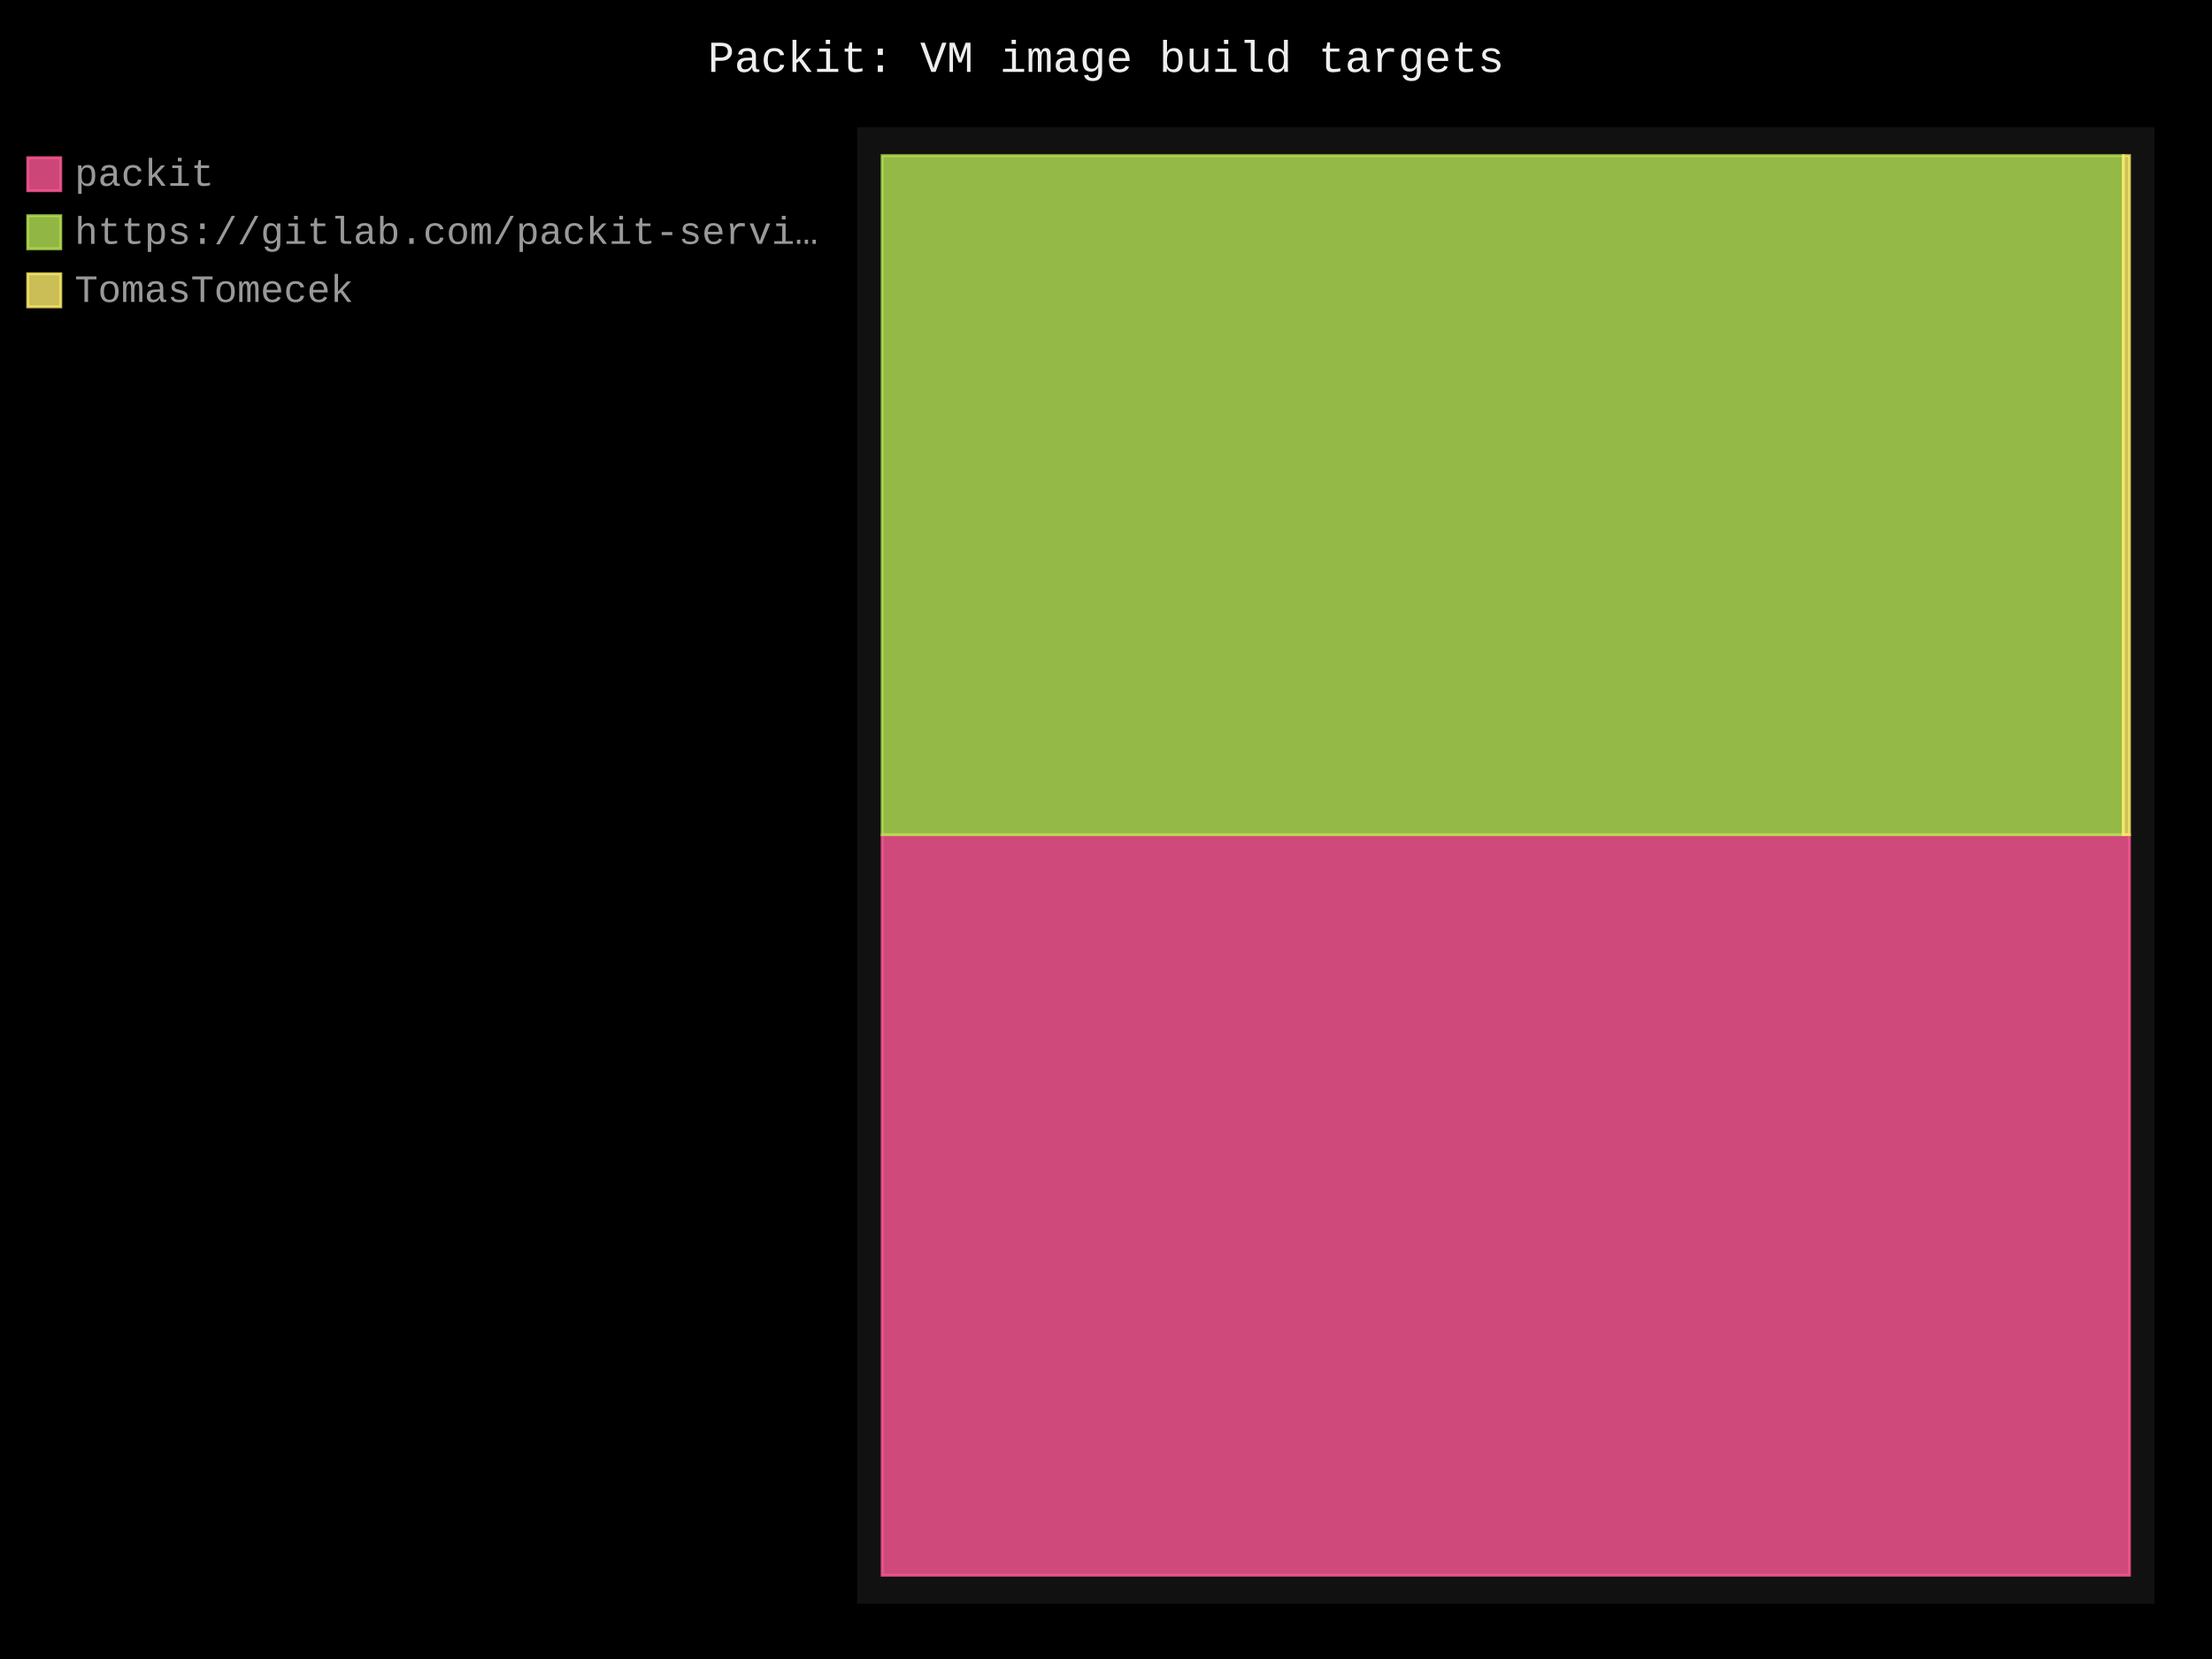
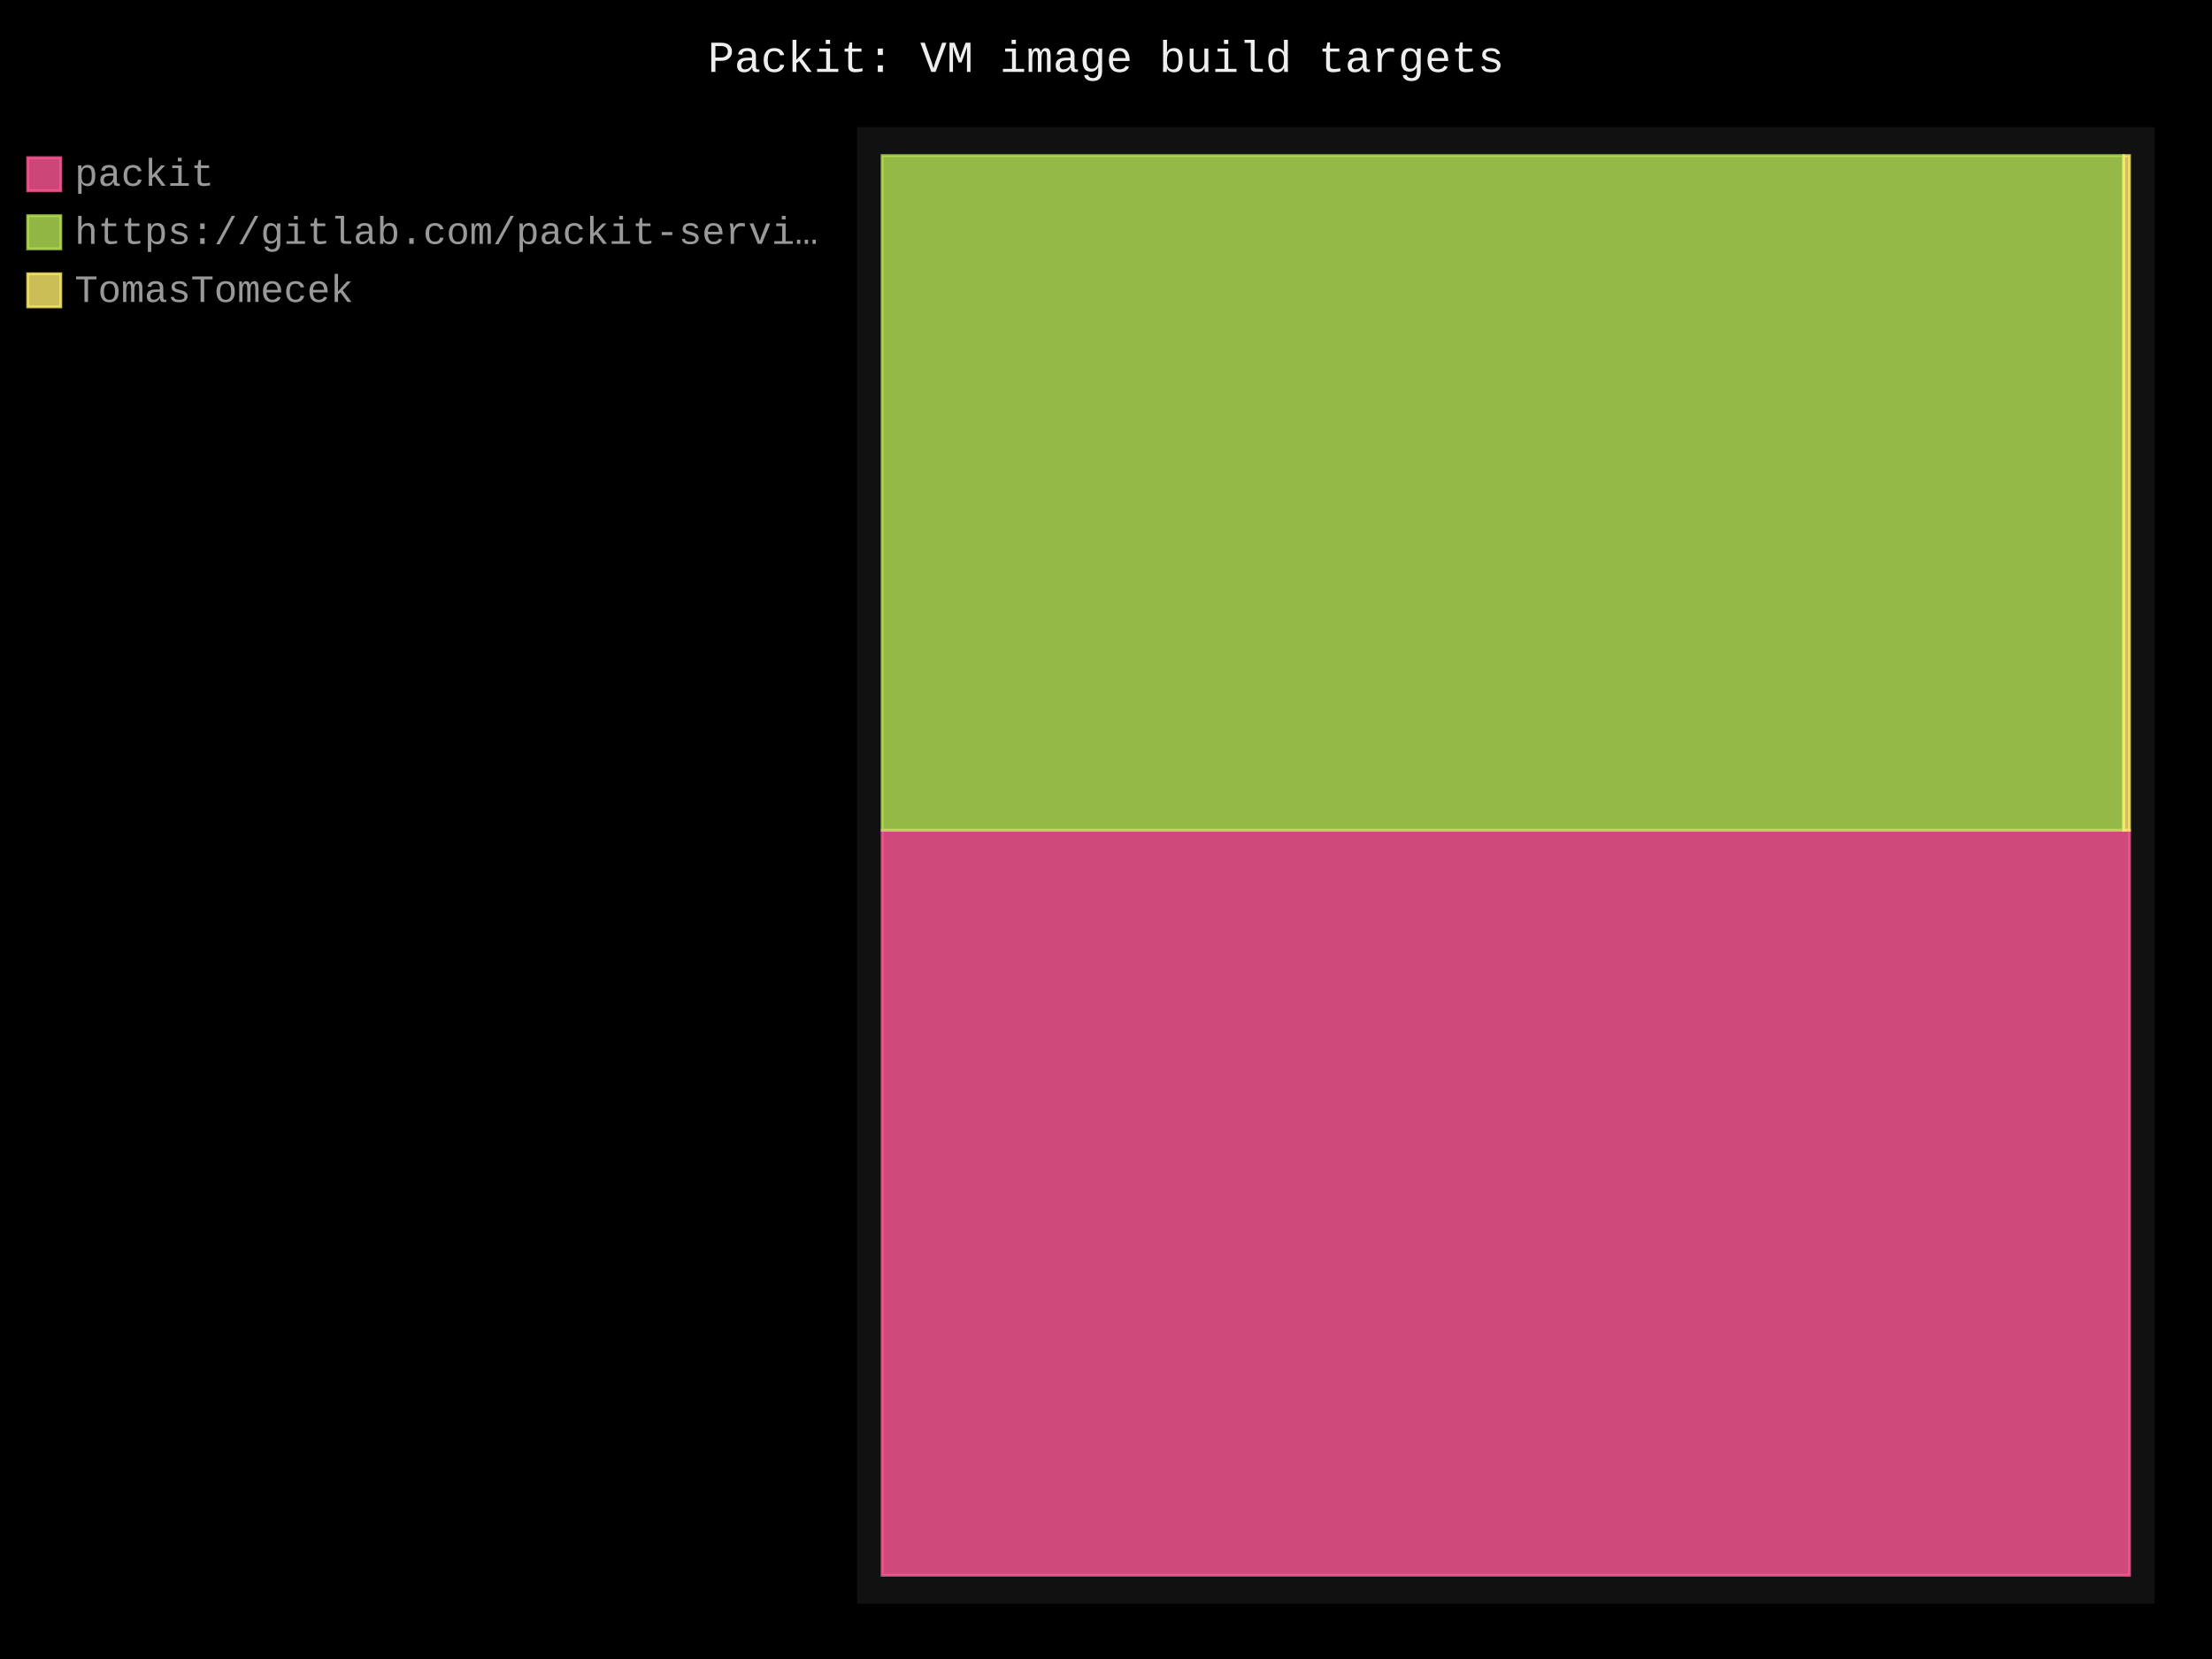
- <svg xmlns="http://www.w3.org/2000/svg" id="chart-3afc9483-9070-4eac-9a3b-244cc2e2f59a" class="pygal-chart" viewBox="0 0 800 600">
+ <svg xmlns="http://www.w3.org/2000/svg" id="chart-35645d4f-ee9d-45ef-b74a-cbe0dc132441" class="pygal-chart" viewBox="0 0 800 600">
  <defs>
-     <style type="text/css">#chart-3afc9483-9070-4eac-9a3b-244cc2e2f59a{-webkit-user-select:none;-webkit-font-smoothing:antialiased;font-family:Consolas,"Liberation Mono",Menlo,Courier,monospace}#chart-3afc9483-9070-4eac-9a3b-244cc2e2f59a .title{font-family:Consolas,"Liberation Mono",Menlo,Courier,monospace;font-size:16px}#chart-3afc9483-9070-4eac-9a3b-244cc2e2f59a .legends .legend text{font-family:Consolas,"Liberation Mono",Menlo,Courier,monospace;font-size:14px}#chart-3afc9483-9070-4eac-9a3b-244cc2e2f59a .axis text{font-family:Consolas,"Liberation Mono",Menlo,Courier,monospace;font-size:10px}#chart-3afc9483-9070-4eac-9a3b-244cc2e2f59a .axis text.major{font-family:Consolas,"Liberation Mono",Menlo,Courier,monospace;font-size:10px}#chart-3afc9483-9070-4eac-9a3b-244cc2e2f59a .text-overlay text.value{font-family:Consolas,"Liberation Mono",Menlo,Courier,monospace;font-size:16px}#chart-3afc9483-9070-4eac-9a3b-244cc2e2f59a .text-overlay text.label{font-family:Consolas,"Liberation Mono",Menlo,Courier,monospace;font-size:10px}#chart-3afc9483-9070-4eac-9a3b-244cc2e2f59a .tooltip{font-family:Consolas,"Liberation Mono",Menlo,Courier,monospace;font-size:14px}#chart-3afc9483-9070-4eac-9a3b-244cc2e2f59a text.no_data{font-family:Consolas,"Liberation Mono",Menlo,Courier,monospace;font-size:64px}
- #chart-3afc9483-9070-4eac-9a3b-244cc2e2f59a{background-color:black}#chart-3afc9483-9070-4eac-9a3b-244cc2e2f59a path,#chart-3afc9483-9070-4eac-9a3b-244cc2e2f59a line,#chart-3afc9483-9070-4eac-9a3b-244cc2e2f59a rect,#chart-3afc9483-9070-4eac-9a3b-244cc2e2f59a circle{-webkit-transition:250ms;-moz-transition:250ms;transition:250ms}#chart-3afc9483-9070-4eac-9a3b-244cc2e2f59a .graph &gt; .background{fill:black}#chart-3afc9483-9070-4eac-9a3b-244cc2e2f59a .plot &gt; .background{fill:#111}#chart-3afc9483-9070-4eac-9a3b-244cc2e2f59a .graph{fill:#999}#chart-3afc9483-9070-4eac-9a3b-244cc2e2f59a text.no_data{fill:#eee}#chart-3afc9483-9070-4eac-9a3b-244cc2e2f59a .title{fill:#eee}#chart-3afc9483-9070-4eac-9a3b-244cc2e2f59a .legends .legend text{fill:#999}#chart-3afc9483-9070-4eac-9a3b-244cc2e2f59a .legends .legend:hover text{fill:#eee}#chart-3afc9483-9070-4eac-9a3b-244cc2e2f59a .axis .line{stroke:#eee}#chart-3afc9483-9070-4eac-9a3b-244cc2e2f59a .axis .guide.line{stroke:#555}#chart-3afc9483-9070-4eac-9a3b-244cc2e2f59a .axis .major.line{stroke:#999}#chart-3afc9483-9070-4eac-9a3b-244cc2e2f59a .axis text.major{fill:#eee}#chart-3afc9483-9070-4eac-9a3b-244cc2e2f59a .axis.y .guides:hover .guide.line,#chart-3afc9483-9070-4eac-9a3b-244cc2e2f59a .line-graph .axis.x .guides:hover .guide.line,#chart-3afc9483-9070-4eac-9a3b-244cc2e2f59a .stackedline-graph .axis.x .guides:hover .guide.line,#chart-3afc9483-9070-4eac-9a3b-244cc2e2f59a .xy-graph .axis.x .guides:hover .guide.line{stroke:#eee}#chart-3afc9483-9070-4eac-9a3b-244cc2e2f59a .axis .guides:hover text{fill:#eee}#chart-3afc9483-9070-4eac-9a3b-244cc2e2f59a .reactive{fill-opacity:.8;stroke-opacity:.8;stroke-width:1}#chart-3afc9483-9070-4eac-9a3b-244cc2e2f59a .ci{stroke:#999}#chart-3afc9483-9070-4eac-9a3b-244cc2e2f59a .reactive.active,#chart-3afc9483-9070-4eac-9a3b-244cc2e2f59a .active .reactive{fill-opacity:.4;stroke-opacity:.9;stroke-width:4}#chart-3afc9483-9070-4eac-9a3b-244cc2e2f59a .ci .reactive.active{stroke-width:1.5}#chart-3afc9483-9070-4eac-9a3b-244cc2e2f59a .series text{fill:#eee}#chart-3afc9483-9070-4eac-9a3b-244cc2e2f59a .tooltip rect{fill:#111;stroke:#eee;-webkit-transition:opacity 250ms;-moz-transition:opacity 250ms;transition:opacity 250ms}#chart-3afc9483-9070-4eac-9a3b-244cc2e2f59a .tooltip .label{fill:#999}#chart-3afc9483-9070-4eac-9a3b-244cc2e2f59a .tooltip .label{fill:#999}#chart-3afc9483-9070-4eac-9a3b-244cc2e2f59a .tooltip .legend{font-size:.8em;fill:#555}#chart-3afc9483-9070-4eac-9a3b-244cc2e2f59a .tooltip .x_label{font-size:.6em;fill:#eee}#chart-3afc9483-9070-4eac-9a3b-244cc2e2f59a .tooltip .xlink{font-size:.5em;text-decoration:underline}#chart-3afc9483-9070-4eac-9a3b-244cc2e2f59a .tooltip .value{font-size:1.5em}#chart-3afc9483-9070-4eac-9a3b-244cc2e2f59a .bound{font-size:.5em}#chart-3afc9483-9070-4eac-9a3b-244cc2e2f59a .max-value{font-size:.75em;fill:#555}#chart-3afc9483-9070-4eac-9a3b-244cc2e2f59a .map-element{fill:#111;stroke:#555 !important}#chart-3afc9483-9070-4eac-9a3b-244cc2e2f59a .map-element .reactive{fill-opacity:inherit;stroke-opacity:inherit}#chart-3afc9483-9070-4eac-9a3b-244cc2e2f59a .color-0,#chart-3afc9483-9070-4eac-9a3b-244cc2e2f59a .color-0 a:visited{stroke:#ff5995;fill:#ff5995}#chart-3afc9483-9070-4eac-9a3b-244cc2e2f59a .color-1,#chart-3afc9483-9070-4eac-9a3b-244cc2e2f59a .color-1 a:visited{stroke:#b6e354;fill:#b6e354}#chart-3afc9483-9070-4eac-9a3b-244cc2e2f59a .color-2,#chart-3afc9483-9070-4eac-9a3b-244cc2e2f59a .color-2 a:visited{stroke:#feed6c;fill:#feed6c}#chart-3afc9483-9070-4eac-9a3b-244cc2e2f59a .text-overlay .color-0 text{fill:black}#chart-3afc9483-9070-4eac-9a3b-244cc2e2f59a .text-overlay .color-1 text{fill:black}#chart-3afc9483-9070-4eac-9a3b-244cc2e2f59a .text-overlay .color-2 text{fill:black}
- #chart-3afc9483-9070-4eac-9a3b-244cc2e2f59a text.no_data{text-anchor:middle}#chart-3afc9483-9070-4eac-9a3b-244cc2e2f59a .guide.line{fill:none}#chart-3afc9483-9070-4eac-9a3b-244cc2e2f59a .centered{text-anchor:middle}#chart-3afc9483-9070-4eac-9a3b-244cc2e2f59a .title{text-anchor:middle}#chart-3afc9483-9070-4eac-9a3b-244cc2e2f59a .legends .legend text{fill-opacity:1}#chart-3afc9483-9070-4eac-9a3b-244cc2e2f59a .axis.x text{text-anchor:middle}#chart-3afc9483-9070-4eac-9a3b-244cc2e2f59a .axis.x:not(.web) text[transform]{text-anchor:start}#chart-3afc9483-9070-4eac-9a3b-244cc2e2f59a .axis.x:not(.web) text[transform].backwards{text-anchor:end}#chart-3afc9483-9070-4eac-9a3b-244cc2e2f59a .axis.y text{text-anchor:end}#chart-3afc9483-9070-4eac-9a3b-244cc2e2f59a .axis.y text[transform].backwards{text-anchor:start}#chart-3afc9483-9070-4eac-9a3b-244cc2e2f59a .axis.y2 text{text-anchor:start}#chart-3afc9483-9070-4eac-9a3b-244cc2e2f59a .axis.y2 text[transform].backwards{text-anchor:end}#chart-3afc9483-9070-4eac-9a3b-244cc2e2f59a .axis .guide.line{stroke-dasharray:4,4;stroke:black}#chart-3afc9483-9070-4eac-9a3b-244cc2e2f59a .axis .major.guide.line{stroke-dasharray:6,6;stroke:black}#chart-3afc9483-9070-4eac-9a3b-244cc2e2f59a .horizontal .axis.y .guide.line,#chart-3afc9483-9070-4eac-9a3b-244cc2e2f59a .horizontal .axis.y2 .guide.line,#chart-3afc9483-9070-4eac-9a3b-244cc2e2f59a .vertical .axis.x .guide.line{opacity:0}#chart-3afc9483-9070-4eac-9a3b-244cc2e2f59a .horizontal .axis.always_show .guide.line,#chart-3afc9483-9070-4eac-9a3b-244cc2e2f59a .vertical .axis.always_show .guide.line{opacity:1 !important}#chart-3afc9483-9070-4eac-9a3b-244cc2e2f59a .axis.y .guides:hover .guide.line,#chart-3afc9483-9070-4eac-9a3b-244cc2e2f59a .axis.y2 .guides:hover .guide.line,#chart-3afc9483-9070-4eac-9a3b-244cc2e2f59a .axis.x .guides:hover .guide.line{opacity:1}#chart-3afc9483-9070-4eac-9a3b-244cc2e2f59a .axis .guides:hover text{opacity:1}#chart-3afc9483-9070-4eac-9a3b-244cc2e2f59a .nofill{fill:none}#chart-3afc9483-9070-4eac-9a3b-244cc2e2f59a .subtle-fill{fill-opacity:.2}#chart-3afc9483-9070-4eac-9a3b-244cc2e2f59a .dot{stroke-width:1px;fill-opacity:1;stroke-opacity:1}#chart-3afc9483-9070-4eac-9a3b-244cc2e2f59a .dot.active{stroke-width:5px}#chart-3afc9483-9070-4eac-9a3b-244cc2e2f59a .dot.negative{fill:transparent}#chart-3afc9483-9070-4eac-9a3b-244cc2e2f59a text,#chart-3afc9483-9070-4eac-9a3b-244cc2e2f59a tspan{stroke:none !important}#chart-3afc9483-9070-4eac-9a3b-244cc2e2f59a .series text.active{opacity:1}#chart-3afc9483-9070-4eac-9a3b-244cc2e2f59a .tooltip rect{fill-opacity:.95;stroke-width:.5}#chart-3afc9483-9070-4eac-9a3b-244cc2e2f59a .tooltip text{fill-opacity:1}#chart-3afc9483-9070-4eac-9a3b-244cc2e2f59a .showable{visibility:hidden}#chart-3afc9483-9070-4eac-9a3b-244cc2e2f59a .showable.shown{visibility:visible}#chart-3afc9483-9070-4eac-9a3b-244cc2e2f59a .gauge-background{fill:rgba(229,229,229,1);stroke:none}#chart-3afc9483-9070-4eac-9a3b-244cc2e2f59a .bg-lines{stroke:black;stroke-width:2px}</style>
+     <style type="text/css">#chart-35645d4f-ee9d-45ef-b74a-cbe0dc132441{-webkit-user-select:none;-webkit-font-smoothing:antialiased;font-family:Consolas,"Liberation Mono",Menlo,Courier,monospace}#chart-35645d4f-ee9d-45ef-b74a-cbe0dc132441 .title{font-family:Consolas,"Liberation Mono",Menlo,Courier,monospace;font-size:16px}#chart-35645d4f-ee9d-45ef-b74a-cbe0dc132441 .legends .legend text{font-family:Consolas,"Liberation Mono",Menlo,Courier,monospace;font-size:14px}#chart-35645d4f-ee9d-45ef-b74a-cbe0dc132441 .axis text{font-family:Consolas,"Liberation Mono",Menlo,Courier,monospace;font-size:10px}#chart-35645d4f-ee9d-45ef-b74a-cbe0dc132441 .axis text.major{font-family:Consolas,"Liberation Mono",Menlo,Courier,monospace;font-size:10px}#chart-35645d4f-ee9d-45ef-b74a-cbe0dc132441 .text-overlay text.value{font-family:Consolas,"Liberation Mono",Menlo,Courier,monospace;font-size:16px}#chart-35645d4f-ee9d-45ef-b74a-cbe0dc132441 .text-overlay text.label{font-family:Consolas,"Liberation Mono",Menlo,Courier,monospace;font-size:10px}#chart-35645d4f-ee9d-45ef-b74a-cbe0dc132441 .tooltip{font-family:Consolas,"Liberation Mono",Menlo,Courier,monospace;font-size:14px}#chart-35645d4f-ee9d-45ef-b74a-cbe0dc132441 text.no_data{font-family:Consolas,"Liberation Mono",Menlo,Courier,monospace;font-size:64px}
+ #chart-35645d4f-ee9d-45ef-b74a-cbe0dc132441{background-color:black}#chart-35645d4f-ee9d-45ef-b74a-cbe0dc132441 path,#chart-35645d4f-ee9d-45ef-b74a-cbe0dc132441 line,#chart-35645d4f-ee9d-45ef-b74a-cbe0dc132441 rect,#chart-35645d4f-ee9d-45ef-b74a-cbe0dc132441 circle{-webkit-transition:250ms;-moz-transition:250ms;transition:250ms}#chart-35645d4f-ee9d-45ef-b74a-cbe0dc132441 .graph &gt; .background{fill:black}#chart-35645d4f-ee9d-45ef-b74a-cbe0dc132441 .plot &gt; .background{fill:#111}#chart-35645d4f-ee9d-45ef-b74a-cbe0dc132441 .graph{fill:#999}#chart-35645d4f-ee9d-45ef-b74a-cbe0dc132441 text.no_data{fill:#eee}#chart-35645d4f-ee9d-45ef-b74a-cbe0dc132441 .title{fill:#eee}#chart-35645d4f-ee9d-45ef-b74a-cbe0dc132441 .legends .legend text{fill:#999}#chart-35645d4f-ee9d-45ef-b74a-cbe0dc132441 .legends .legend:hover text{fill:#eee}#chart-35645d4f-ee9d-45ef-b74a-cbe0dc132441 .axis .line{stroke:#eee}#chart-35645d4f-ee9d-45ef-b74a-cbe0dc132441 .axis .guide.line{stroke:#555}#chart-35645d4f-ee9d-45ef-b74a-cbe0dc132441 .axis .major.line{stroke:#999}#chart-35645d4f-ee9d-45ef-b74a-cbe0dc132441 .axis text.major{fill:#eee}#chart-35645d4f-ee9d-45ef-b74a-cbe0dc132441 .axis.y .guides:hover .guide.line,#chart-35645d4f-ee9d-45ef-b74a-cbe0dc132441 .line-graph .axis.x .guides:hover .guide.line,#chart-35645d4f-ee9d-45ef-b74a-cbe0dc132441 .stackedline-graph .axis.x .guides:hover .guide.line,#chart-35645d4f-ee9d-45ef-b74a-cbe0dc132441 .xy-graph .axis.x .guides:hover .guide.line{stroke:#eee}#chart-35645d4f-ee9d-45ef-b74a-cbe0dc132441 .axis .guides:hover text{fill:#eee}#chart-35645d4f-ee9d-45ef-b74a-cbe0dc132441 .reactive{fill-opacity:.8;stroke-opacity:.8;stroke-width:1}#chart-35645d4f-ee9d-45ef-b74a-cbe0dc132441 .ci{stroke:#999}#chart-35645d4f-ee9d-45ef-b74a-cbe0dc132441 .reactive.active,#chart-35645d4f-ee9d-45ef-b74a-cbe0dc132441 .active .reactive{fill-opacity:.4;stroke-opacity:.9;stroke-width:4}#chart-35645d4f-ee9d-45ef-b74a-cbe0dc132441 .ci .reactive.active{stroke-width:1.5}#chart-35645d4f-ee9d-45ef-b74a-cbe0dc132441 .series text{fill:#eee}#chart-35645d4f-ee9d-45ef-b74a-cbe0dc132441 .tooltip rect{fill:#111;stroke:#eee;-webkit-transition:opacity 250ms;-moz-transition:opacity 250ms;transition:opacity 250ms}#chart-35645d4f-ee9d-45ef-b74a-cbe0dc132441 .tooltip .label{fill:#999}#chart-35645d4f-ee9d-45ef-b74a-cbe0dc132441 .tooltip .label{fill:#999}#chart-35645d4f-ee9d-45ef-b74a-cbe0dc132441 .tooltip .legend{font-size:.8em;fill:#555}#chart-35645d4f-ee9d-45ef-b74a-cbe0dc132441 .tooltip .x_label{font-size:.6em;fill:#eee}#chart-35645d4f-ee9d-45ef-b74a-cbe0dc132441 .tooltip .xlink{font-size:.5em;text-decoration:underline}#chart-35645d4f-ee9d-45ef-b74a-cbe0dc132441 .tooltip .value{font-size:1.5em}#chart-35645d4f-ee9d-45ef-b74a-cbe0dc132441 .bound{font-size:.5em}#chart-35645d4f-ee9d-45ef-b74a-cbe0dc132441 .max-value{font-size:.75em;fill:#555}#chart-35645d4f-ee9d-45ef-b74a-cbe0dc132441 .map-element{fill:#111;stroke:#555 !important}#chart-35645d4f-ee9d-45ef-b74a-cbe0dc132441 .map-element .reactive{fill-opacity:inherit;stroke-opacity:inherit}#chart-35645d4f-ee9d-45ef-b74a-cbe0dc132441 .color-0,#chart-35645d4f-ee9d-45ef-b74a-cbe0dc132441 .color-0 a:visited{stroke:#ff5995;fill:#ff5995}#chart-35645d4f-ee9d-45ef-b74a-cbe0dc132441 .color-1,#chart-35645d4f-ee9d-45ef-b74a-cbe0dc132441 .color-1 a:visited{stroke:#b6e354;fill:#b6e354}#chart-35645d4f-ee9d-45ef-b74a-cbe0dc132441 .color-2,#chart-35645d4f-ee9d-45ef-b74a-cbe0dc132441 .color-2 a:visited{stroke:#feed6c;fill:#feed6c}#chart-35645d4f-ee9d-45ef-b74a-cbe0dc132441 .text-overlay .color-0 text{fill:black}#chart-35645d4f-ee9d-45ef-b74a-cbe0dc132441 .text-overlay .color-1 text{fill:black}#chart-35645d4f-ee9d-45ef-b74a-cbe0dc132441 .text-overlay .color-2 text{fill:black}
+ #chart-35645d4f-ee9d-45ef-b74a-cbe0dc132441 text.no_data{text-anchor:middle}#chart-35645d4f-ee9d-45ef-b74a-cbe0dc132441 .guide.line{fill:none}#chart-35645d4f-ee9d-45ef-b74a-cbe0dc132441 .centered{text-anchor:middle}#chart-35645d4f-ee9d-45ef-b74a-cbe0dc132441 .title{text-anchor:middle}#chart-35645d4f-ee9d-45ef-b74a-cbe0dc132441 .legends .legend text{fill-opacity:1}#chart-35645d4f-ee9d-45ef-b74a-cbe0dc132441 .axis.x text{text-anchor:middle}#chart-35645d4f-ee9d-45ef-b74a-cbe0dc132441 .axis.x:not(.web) text[transform]{text-anchor:start}#chart-35645d4f-ee9d-45ef-b74a-cbe0dc132441 .axis.x:not(.web) text[transform].backwards{text-anchor:end}#chart-35645d4f-ee9d-45ef-b74a-cbe0dc132441 .axis.y text{text-anchor:end}#chart-35645d4f-ee9d-45ef-b74a-cbe0dc132441 .axis.y text[transform].backwards{text-anchor:start}#chart-35645d4f-ee9d-45ef-b74a-cbe0dc132441 .axis.y2 text{text-anchor:start}#chart-35645d4f-ee9d-45ef-b74a-cbe0dc132441 .axis.y2 text[transform].backwards{text-anchor:end}#chart-35645d4f-ee9d-45ef-b74a-cbe0dc132441 .axis .guide.line{stroke-dasharray:4,4;stroke:black}#chart-35645d4f-ee9d-45ef-b74a-cbe0dc132441 .axis .major.guide.line{stroke-dasharray:6,6;stroke:black}#chart-35645d4f-ee9d-45ef-b74a-cbe0dc132441 .horizontal .axis.y .guide.line,#chart-35645d4f-ee9d-45ef-b74a-cbe0dc132441 .horizontal .axis.y2 .guide.line,#chart-35645d4f-ee9d-45ef-b74a-cbe0dc132441 .vertical .axis.x .guide.line{opacity:0}#chart-35645d4f-ee9d-45ef-b74a-cbe0dc132441 .horizontal .axis.always_show .guide.line,#chart-35645d4f-ee9d-45ef-b74a-cbe0dc132441 .vertical .axis.always_show .guide.line{opacity:1 !important}#chart-35645d4f-ee9d-45ef-b74a-cbe0dc132441 .axis.y .guides:hover .guide.line,#chart-35645d4f-ee9d-45ef-b74a-cbe0dc132441 .axis.y2 .guides:hover .guide.line,#chart-35645d4f-ee9d-45ef-b74a-cbe0dc132441 .axis.x .guides:hover .guide.line{opacity:1}#chart-35645d4f-ee9d-45ef-b74a-cbe0dc132441 .axis .guides:hover text{opacity:1}#chart-35645d4f-ee9d-45ef-b74a-cbe0dc132441 .nofill{fill:none}#chart-35645d4f-ee9d-45ef-b74a-cbe0dc132441 .subtle-fill{fill-opacity:.2}#chart-35645d4f-ee9d-45ef-b74a-cbe0dc132441 .dot{stroke-width:1px;fill-opacity:1;stroke-opacity:1}#chart-35645d4f-ee9d-45ef-b74a-cbe0dc132441 .dot.active{stroke-width:5px}#chart-35645d4f-ee9d-45ef-b74a-cbe0dc132441 .dot.negative{fill:transparent}#chart-35645d4f-ee9d-45ef-b74a-cbe0dc132441 text,#chart-35645d4f-ee9d-45ef-b74a-cbe0dc132441 tspan{stroke:none !important}#chart-35645d4f-ee9d-45ef-b74a-cbe0dc132441 .series text.active{opacity:1}#chart-35645d4f-ee9d-45ef-b74a-cbe0dc132441 .tooltip rect{fill-opacity:.95;stroke-width:.5}#chart-35645d4f-ee9d-45ef-b74a-cbe0dc132441 .tooltip text{fill-opacity:1}#chart-35645d4f-ee9d-45ef-b74a-cbe0dc132441 .showable{visibility:hidden}#chart-35645d4f-ee9d-45ef-b74a-cbe0dc132441 .showable.shown{visibility:visible}#chart-35645d4f-ee9d-45ef-b74a-cbe0dc132441 .gauge-background{fill:rgba(229,229,229,1);stroke:none}#chart-35645d4f-ee9d-45ef-b74a-cbe0dc132441 .bg-lines{stroke:black;stroke-width:2px}</style>
  </defs>
  <g class="graph treemap-graph vertical">
    <rect x="0" y="0" width="800" height="600" class="background" />
    <g transform="translate(310, 46)" class="plot">
      <rect x="0" y="0" width="469.2" height="534" class="background" />
      <g class="series serie-0 color-0">
        <g class="rects">
          <g class="rect">
-             <rect x="9.023" y="255.891" width="451.154" height="267.839" class="rect reactive tooltip-trigger" />
+             <rect x="9.023" y="254.279" width="451.154" height="269.452" class="rect reactive tooltip-trigger" />
          </g>
        </g>
      </g>
      <g class="series serie-1 color-1">
        <g class="rects">
          <g class="rect">
-             <rect x="9.023" y="10.269" width="448.887" height="245.622" class="rect reactive tooltip-trigger" />
+             <rect x="9.023" y="10.269" width="449.016" height="244.01" class="rect reactive tooltip-trigger" />
          </g>
        </g>
      </g>
      <g class="series serie-2 color-2">
        <g class="rects">
          <g class="rect">
-             <rect x="457.91" y="10.269" width="2.267" height="245.622" class="rect reactive tooltip-trigger" />
+             <rect x="458.039" y="10.269" width="2.138" height="244.01" class="rect reactive tooltip-trigger" />
          </g>
        </g>
      </g>
    </g>
    <g class="titles">
      <text x="400.0" y="26" class="title plot_title">Packit: VM image build targets</text>
    </g>
    <g transform="translate(310, 46)" class="plot overlay">
      <g class="series serie-0 color-0" />
      <g class="series serie-1 color-1" />
      <g class="series serie-2 color-2" />
    </g>
    <g transform="translate(310, 46)" class="plot text-overlay">
      <g class="series serie-0 color-0" />
      <g class="series serie-1 color-1" />
      <g class="series serie-2 color-2" />
    </g>
    <g transform="translate(310, 46)" class="plot tooltip-overlay">
      <g transform="translate(0 0)" style="opacity: 0" class="tooltip">
        <rect rx="0" ry="0" width="0" height="0" class="tooltip-box" />
        <g class="text" />
      </g>
    </g>
    <g transform="translate(10, 56)" class="legends">
      <g id="activate-serie-0" class="legend reactive activate-serie">
        <rect x="0.0" y="1.0" width="12" height="12" class="color-0 reactive" />
        <text x="17.0" y="11.2">packit</text>
      </g>
      <g id="activate-serie-1" class="legend reactive activate-serie">
        <rect x="0.0" y="22.0" width="12" height="12" class="color-1 reactive" />
        <text x="17.0" y="32.2">https://gitlab.com/packit-servi…</text>
      </g>
      <g id="activate-serie-2" class="legend reactive activate-serie">
        <rect x="0.0" y="43.0" width="12" height="12" class="color-2 reactive" />
        <text x="17.0" y="53.2">TomasTomecek</text>
      </g>
    </g>
    <g transform="translate(790, 56)" class="legends" />
  </g>
</svg>
